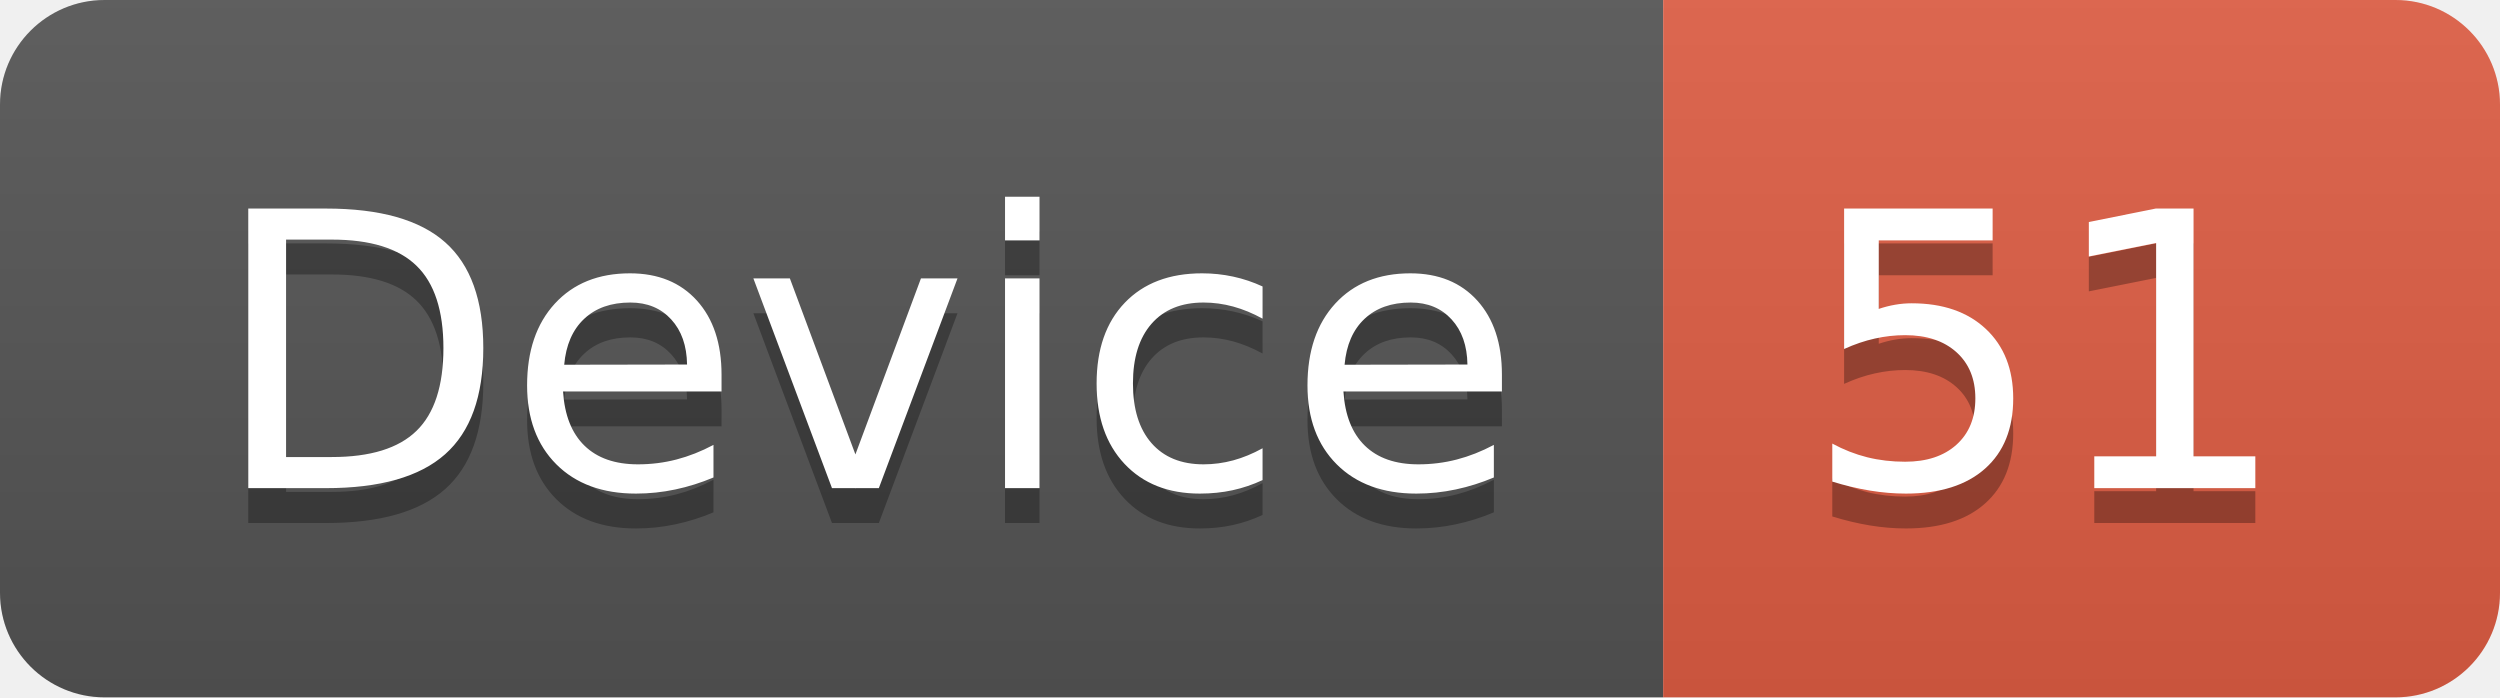
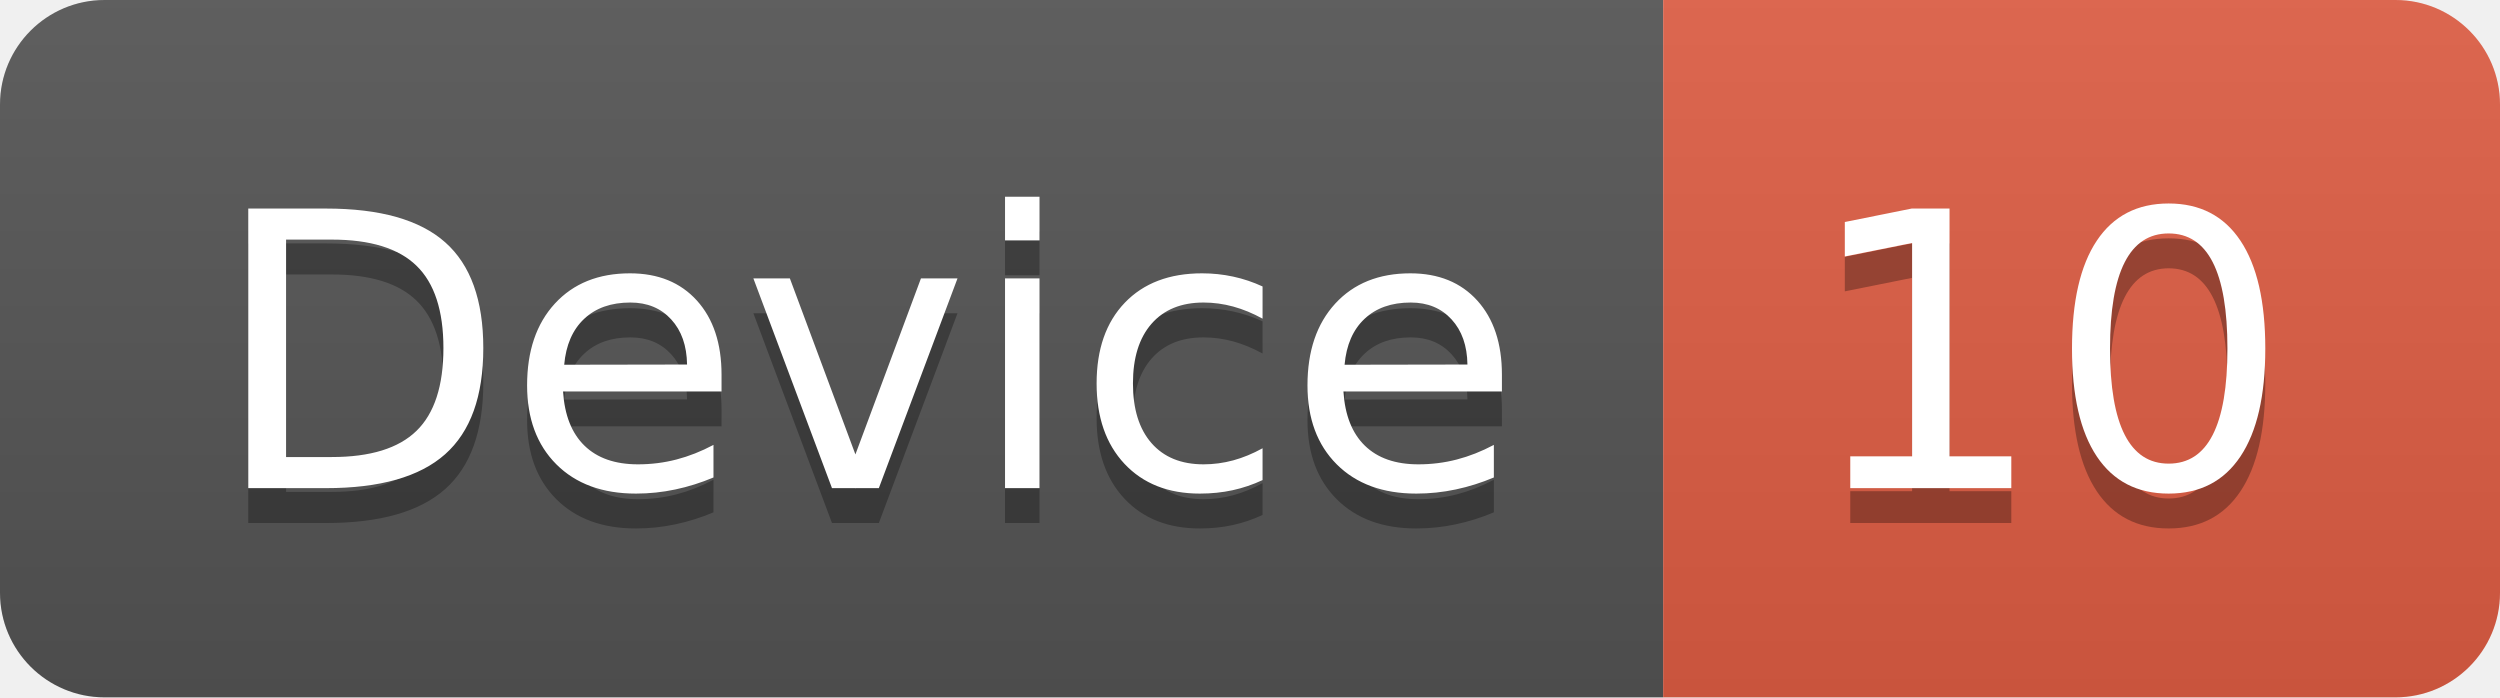
<svg xmlns="http://www.w3.org/2000/svg" width="71.7" height="20">
  <linearGradient id="smooth" x2="0" y2="100%">
    <stop offset="0" stop-color="#bbb" stop-opacity=".1" />
    <stop offset="1" stop-opacity=".1" />
  </linearGradient>
  <clipPath id="round">
    <rect width="71.7" height="20" rx="3" fill="#fff" />
  </clipPath>
  <g clip-path="url(#round)">
    <rect width="47.7" height="20" fill="#555" />
    <rect x="47.7" width="24.0" height="20" fill="#e05d44" />
    <rect width="71.7" height="20" fill="url(#smooth)" />
  </g>
  <g fill="#fff" text-anchor="middle" font-family="DejaVu Sans,Verdana,Geneva,sans-serif" font-size="110">
    <text x="248.5" y="150" fill="#010101" fill-opacity=".3" transform="scale(0.1)" textLength="377.0" lengthAdjust="spacing">Device</text>
    <text x="248.5" y="140" transform="scale(0.1)" textLength="377.0" lengthAdjust="spacing">Device</text>
-     <text x="587.0" y="150" fill="#010101" fill-opacity=".3" transform="scale(0.1)" textLength="140.0" lengthAdjust="spacing">51</text>
-     <text x="587.0" y="140" transform="scale(0.1)" textLength="140.0" lengthAdjust="spacing">51</text>
+     <text x="587.0" y="150" fill="#010101" fill-opacity=".3" transform="scale(0.1)" textLength="140.0" lengthAdjust="spacing">10</text>
+     <text x="587.0" y="140" transform="scale(0.1)" textLength="140.0" lengthAdjust="spacing">10</text>
  </g>
</svg>
